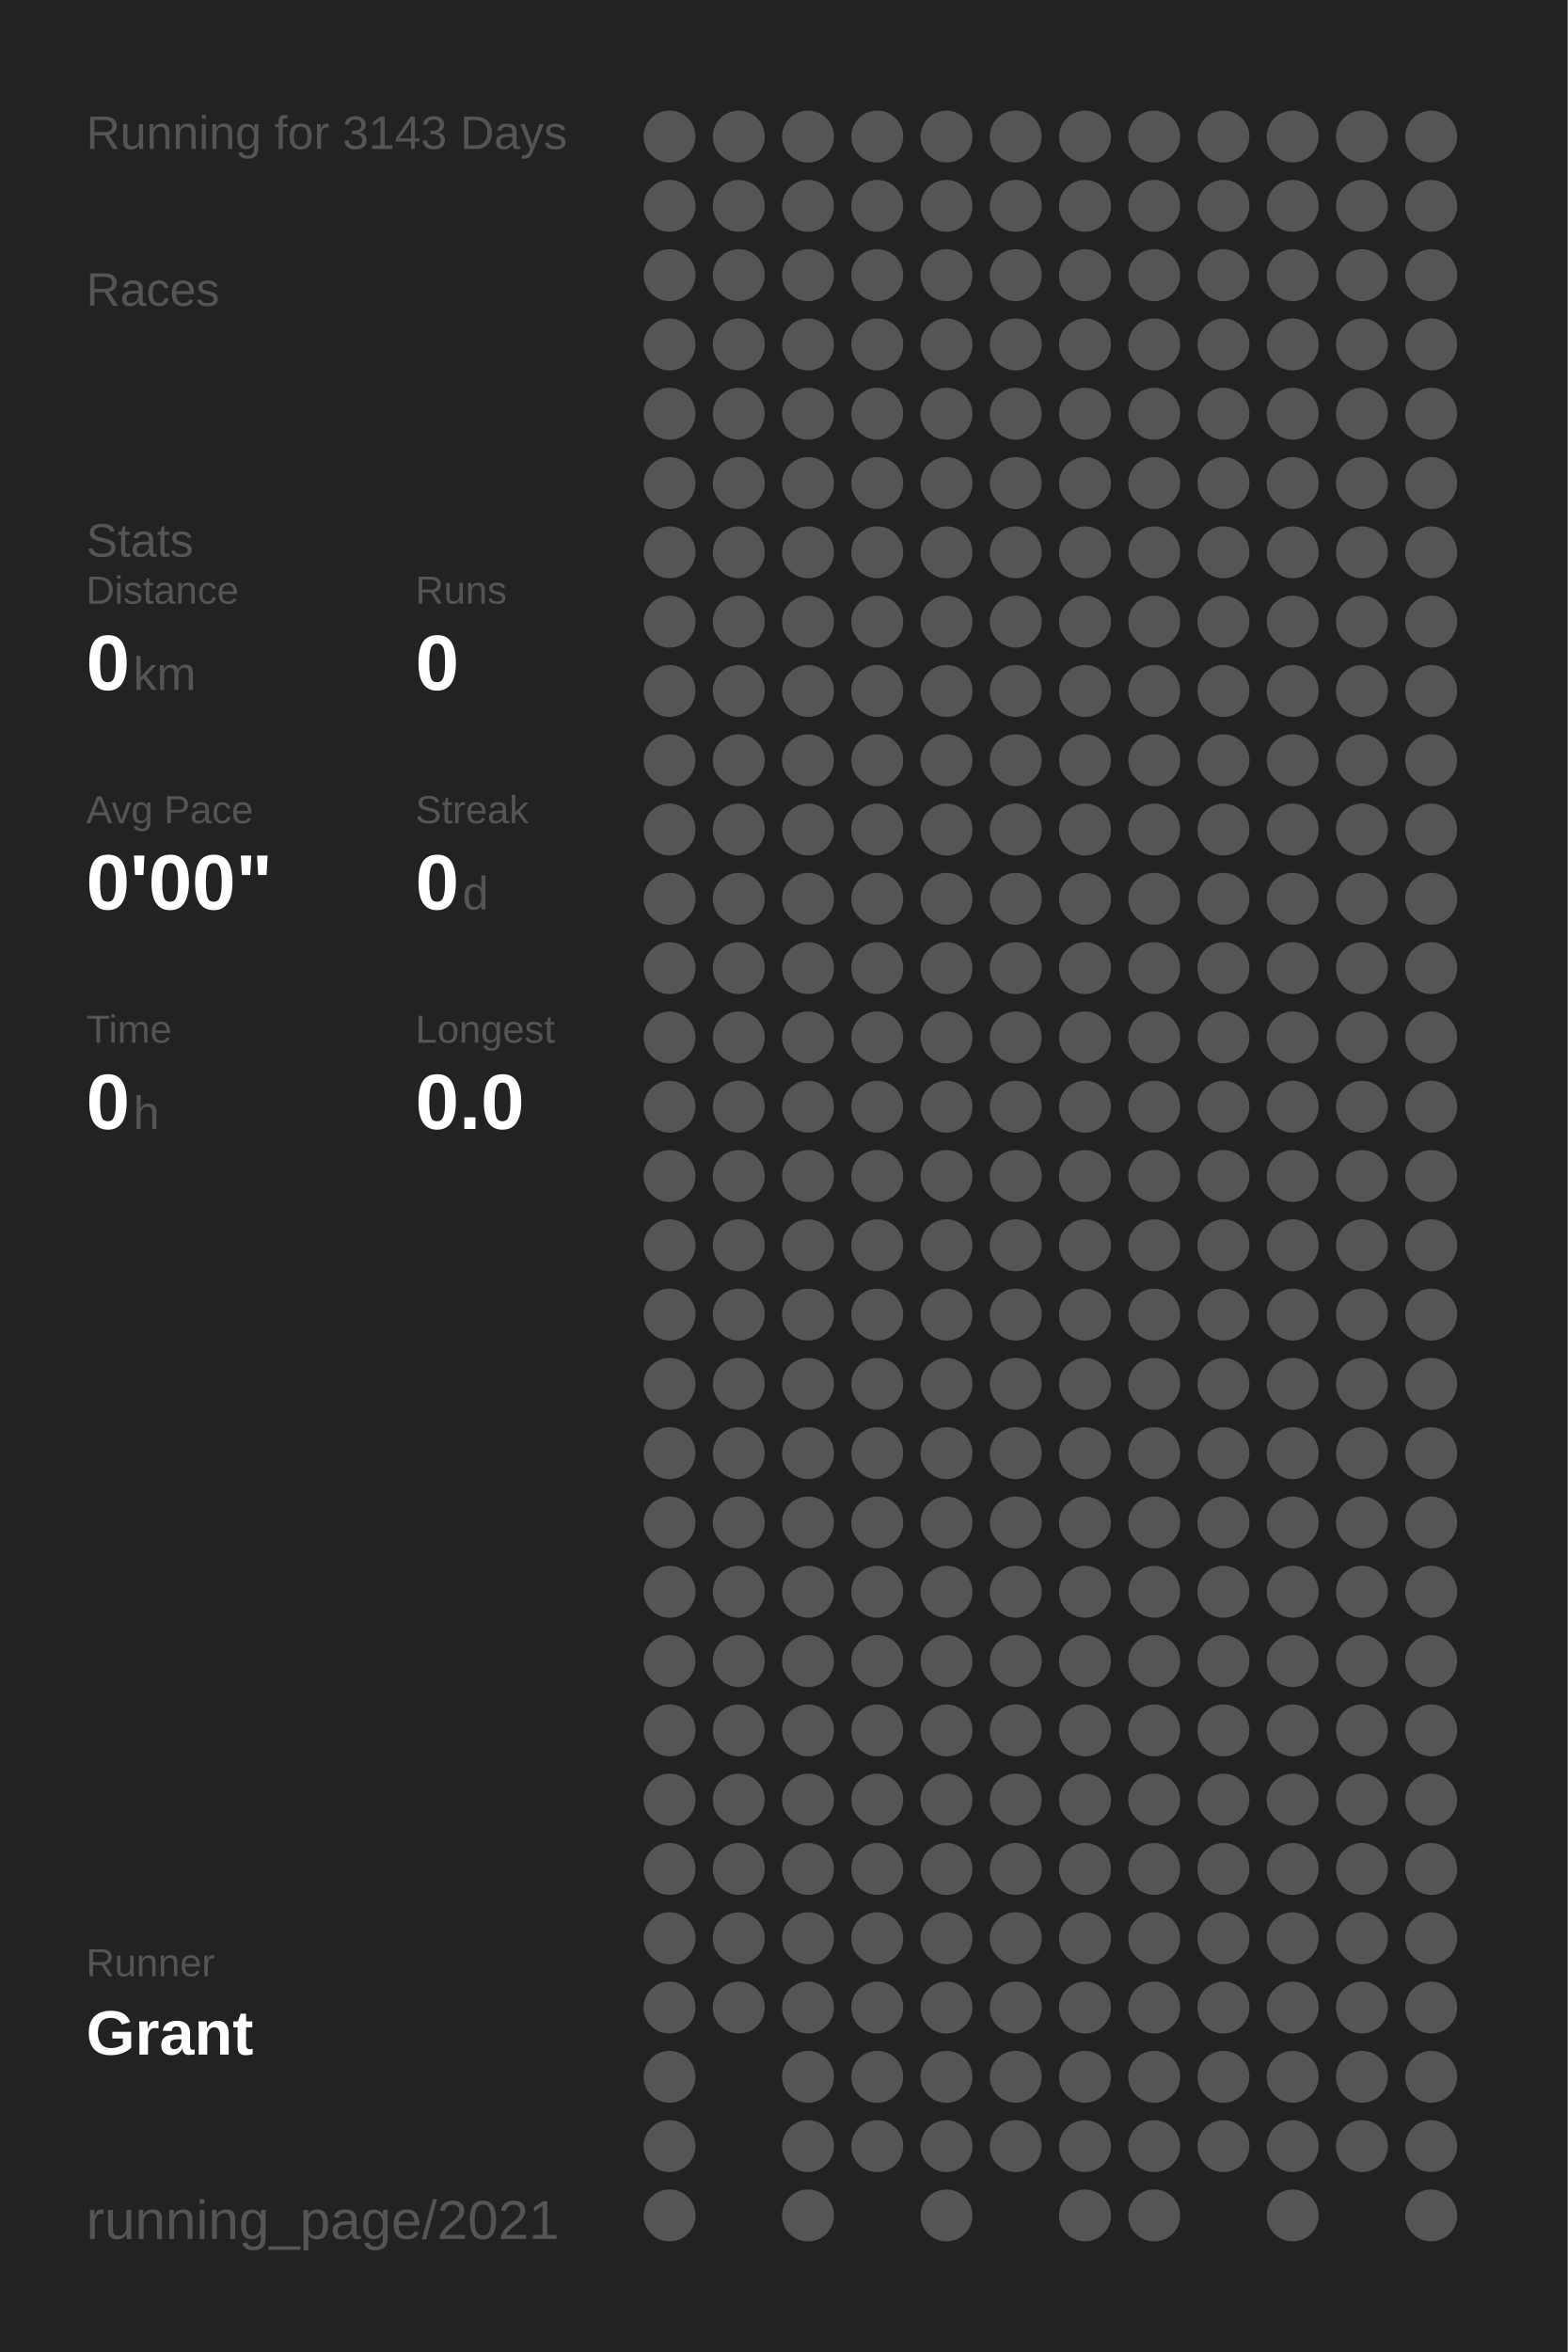
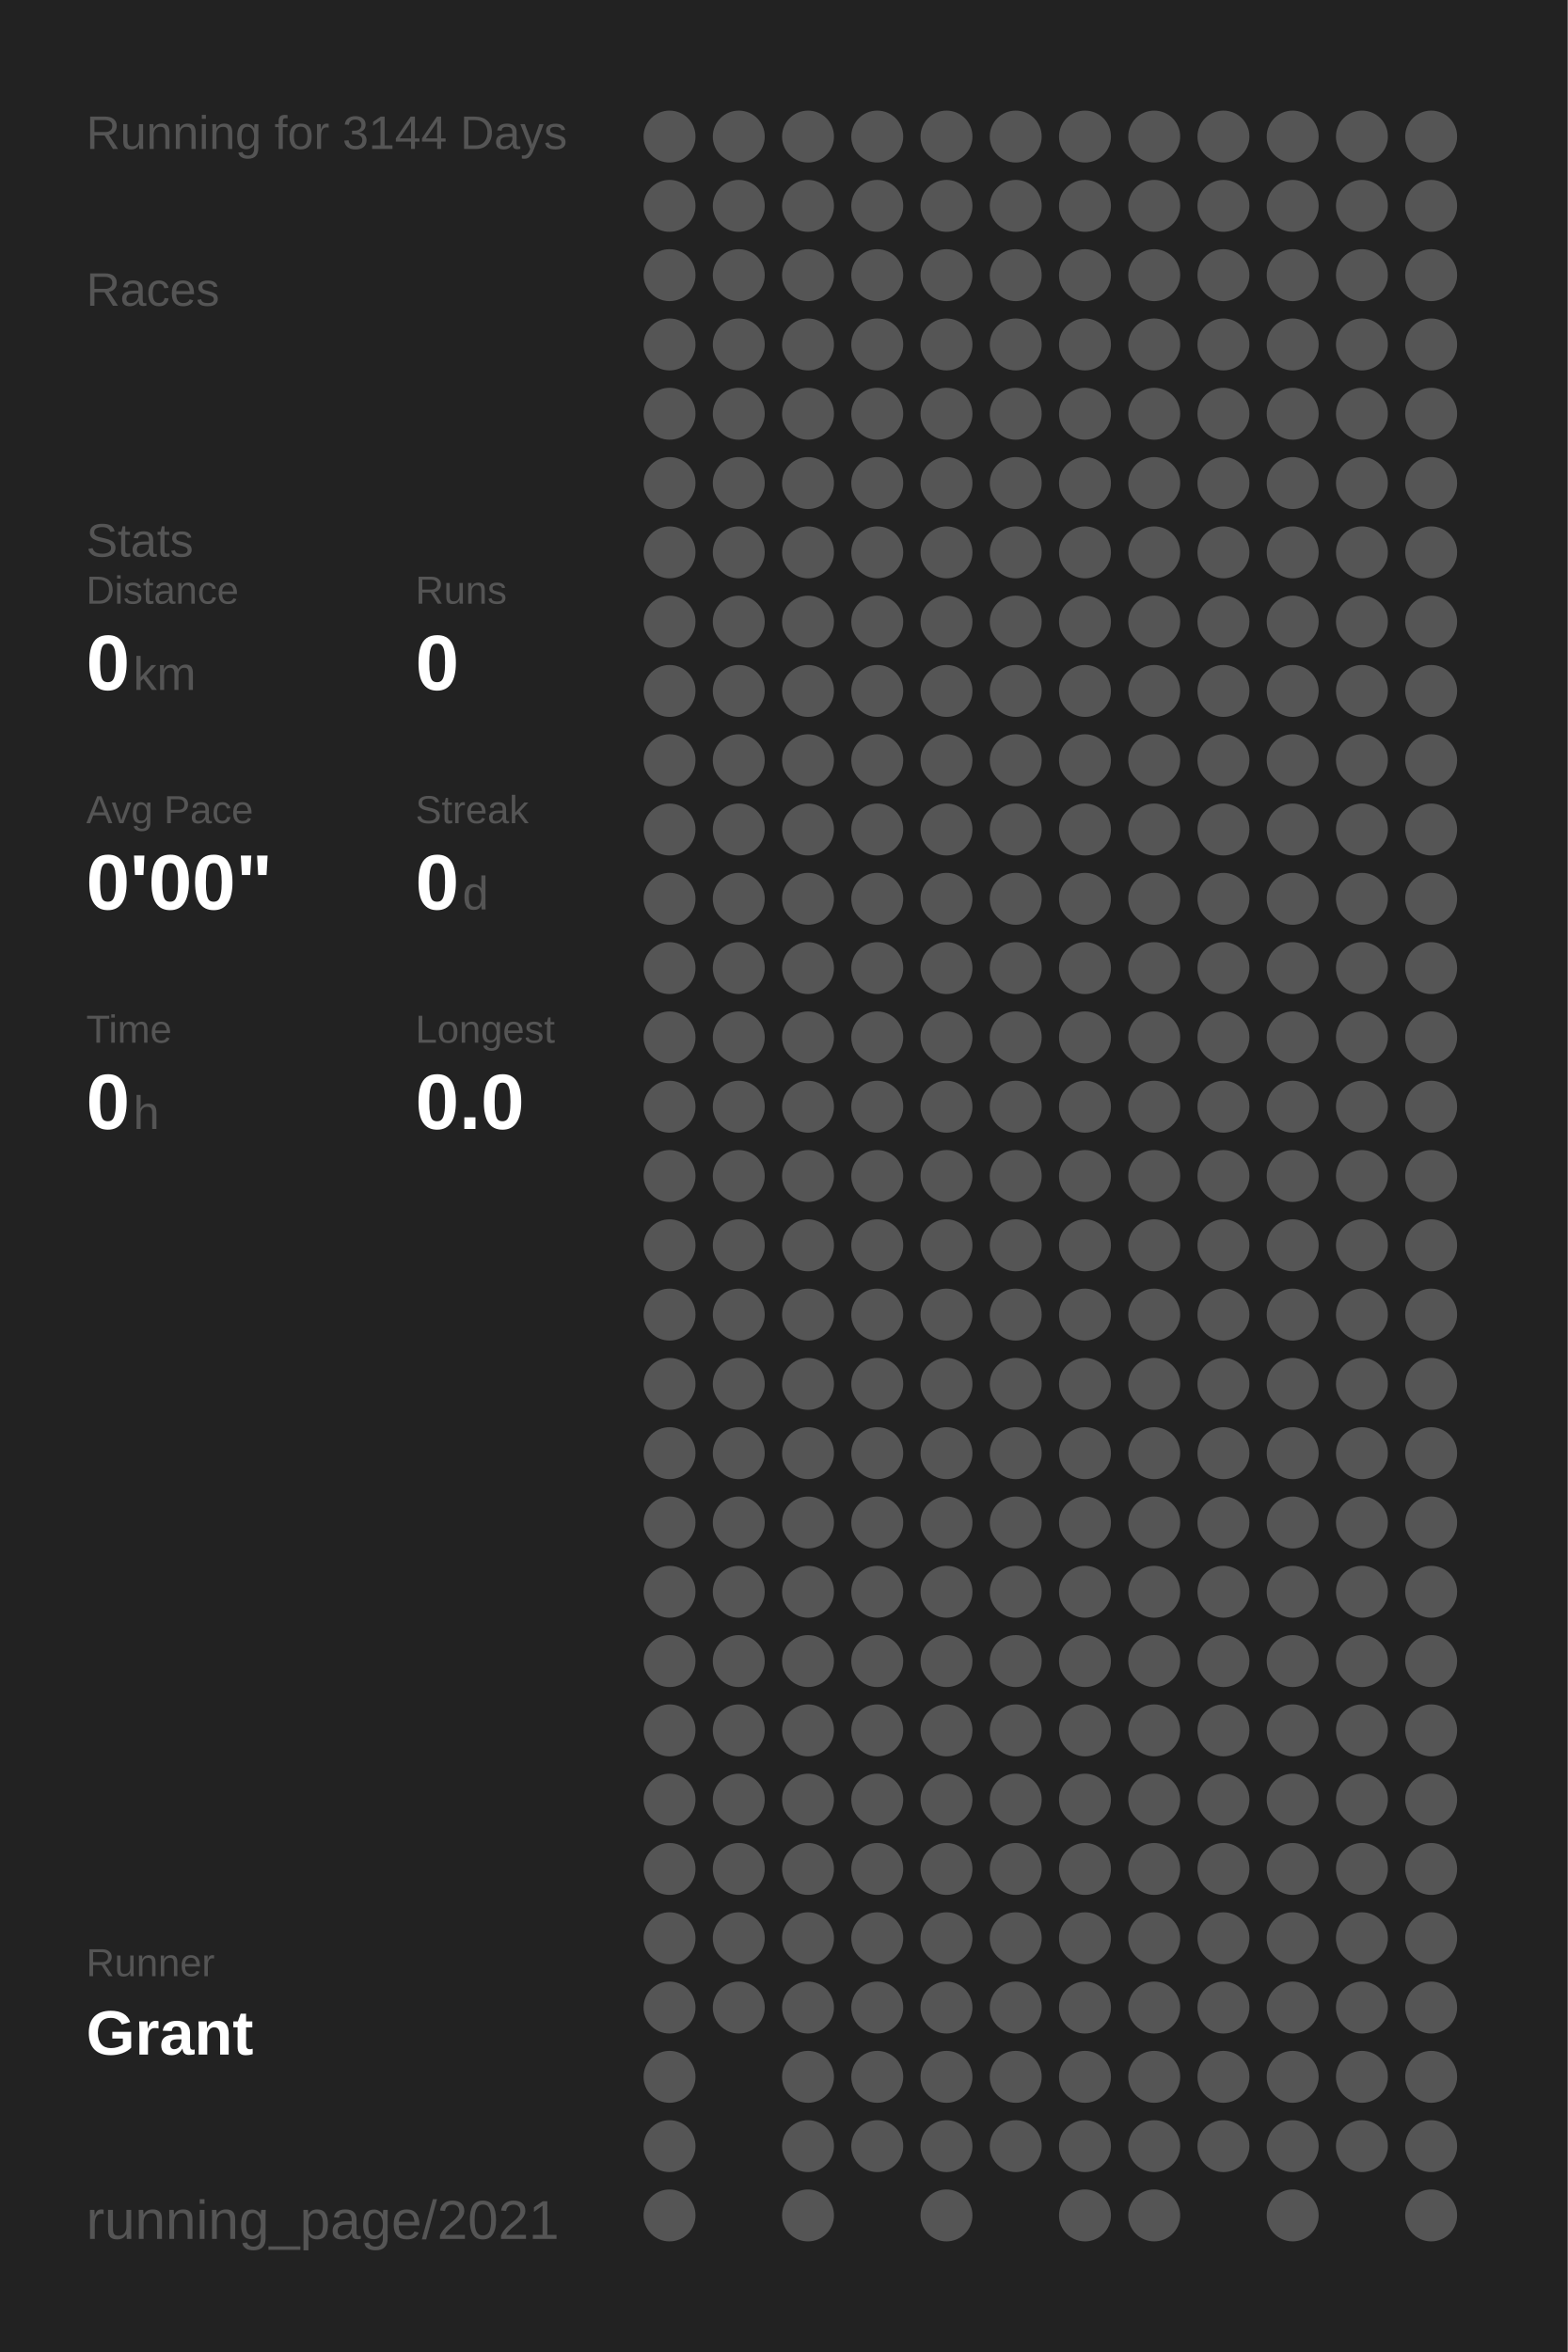
<svg xmlns="http://www.w3.org/2000/svg" baseProfile="full" height="300mm" version="1.1" viewBox="0,0,200,300" width="200mm">
  <defs />
  <rect fill="#222222" height="300" width="200" x="0" y="0" />
-   <text fill="#555555" style="font-size:6px; font-family:Arial;" x="11" y="19">Running for 3143 Days</text>
+   <text fill="#555555" style="font-size:6px; font-family:Arial;" x="11" y="19">Running for 3144 Days</text>
  <text fill="#555555" style="font-size:6px; font-family:Arial;" x="11" y="39">Races</text>
  <text fill="#555555" style="font-size:6px; font-family:Arial;" x="11" y="71">Stats</text>
  <text fill="#555555" style="font-size:5px; font-family:Arial;" x="11" y="77">Distance</text>
  <text fill="#FFFFFF" style="font-size:10px; font-family:Arial; font-weight:bold;" x="11" y="88">0</text>
  <text fill="#555555" style="font-size:6px; font-family:Arial;" x="17" y="88">km</text>
  <text fill="#555555" style="font-size:5px; font-family:Arial;" x="53" y="77">Runs</text>
  <text fill="#FFFFFF" style="font-size:10px; font-family:Arial; font-weight:bold;" x="53" y="88">0</text>
  <text fill="#555555" style="font-size:5px; font-family:Arial;" x="11" y="105">Avg Pace</text>
  <text fill="#FFFFFF" style="font-size:10px; font-family:Arial; font-weight:bold;" x="11" y="116">0'00"</text>
  <text fill="#555555" style="font-size:5px; font-family:Arial;" x="53" y="105">Streak</text>
  <text fill="#FFFFFF" style="font-size:10px; font-family:Arial; font-weight:bold;" x="53" y="116">0</text>
  <text fill="#555555" style="font-size:6px; font-family:Arial;" x="59" y="116">d</text>
  <text fill="#555555" style="font-size:5px; font-family:Arial;" x="11" y="133">Time</text>
  <text fill="#FFFFFF" style="font-size:10px; font-family:Arial; font-weight:bold;" x="11" y="144">0</text>
  <text fill="#555555" style="font-size:6px; font-family:Arial;" x="17" y="144">h</text>
  <text fill="#555555" style="font-size:5px; font-family:Arial;" x="53" y="133">Longest</text>
  <text fill="#FFFFFF" style="font-size:10px; font-family:Arial; font-weight:bold;" x="53" y="144">0.0</text>
  <text fill="#555555" style="font-size:5px; font-family:Arial;" x="11" y="252.065">Runner</text>
  <text fill="#FFFFFF" style="font-size:8px; font-family:Arial; font-weight:bold;" x="11" y="262.065">Grant</text>
  <text fill="#555555" style="font-size:7px; font-family:Arial;" x="11" y="285.581">running_page/2021</text>
  <circle cx="85.417" cy="17.419" fill="#555555" r="3.312" />
  <circle cx="85.417" cy="26.258" fill="#555555" r="3.312" />
  <circle cx="85.417" cy="35.097" fill="#555555" r="3.312" />
  <circle cx="85.417" cy="43.935" fill="#555555" r="3.312" />
  <circle cx="85.417" cy="52.774" fill="#555555" r="3.312" />
  <circle cx="85.417" cy="61.613" fill="#555555" r="3.312" />
  <circle cx="85.417" cy="70.452" fill="#555555" r="3.312" />
  <circle cx="85.417" cy="79.29" fill="#555555" r="3.312" />
  <circle cx="85.417" cy="88.129" fill="#555555" r="3.312" />
  <circle cx="85.417" cy="96.968" fill="#555555" r="3.312" />
  <circle cx="85.417" cy="105.806" fill="#555555" r="3.312" />
  <circle cx="85.417" cy="114.645" fill="#555555" r="3.312" />
  <circle cx="85.417" cy="123.484" fill="#555555" r="3.312" />
  <circle cx="85.417" cy="132.323" fill="#555555" r="3.312" />
  <circle cx="85.417" cy="141.161" fill="#555555" r="3.312" />
  <circle cx="85.417" cy="150" fill="#555555" r="3.312" />
  <circle cx="85.417" cy="158.839" fill="#555555" r="3.312" />
  <circle cx="85.417" cy="167.677" fill="#555555" r="3.312" />
  <circle cx="85.417" cy="176.516" fill="#555555" r="3.312" />
  <circle cx="85.417" cy="185.355" fill="#555555" r="3.312" />
  <circle cx="85.417" cy="194.194" fill="#555555" r="3.312" />
  <circle cx="85.417" cy="203.032" fill="#555555" r="3.312" />
  <circle cx="85.417" cy="211.871" fill="#555555" r="3.312" />
  <circle cx="85.417" cy="220.71" fill="#555555" r="3.312" />
  <circle cx="85.417" cy="229.548" fill="#555555" r="3.312" />
  <circle cx="85.417" cy="238.387" fill="#555555" r="3.312" />
  <circle cx="85.417" cy="247.226" fill="#555555" r="3.312" />
  <circle cx="85.417" cy="256.065" fill="#555555" r="3.312" />
  <circle cx="85.417" cy="264.903" fill="#555555" r="3.312" />
  <circle cx="85.417" cy="273.742" fill="#555555" r="3.312" />
  <circle cx="85.417" cy="282.581" fill="#555555" r="3.312" />
  <circle cx="94.25" cy="17.419" fill="#555555" r="3.312" />
  <circle cx="94.25" cy="26.258" fill="#555555" r="3.312" />
  <circle cx="94.25" cy="35.097" fill="#555555" r="3.312" />
  <circle cx="94.25" cy="43.935" fill="#555555" r="3.312" />
  <circle cx="94.25" cy="52.774" fill="#555555" r="3.312" />
  <circle cx="94.25" cy="61.613" fill="#555555" r="3.312" />
  <circle cx="94.25" cy="70.452" fill="#555555" r="3.312" />
  <circle cx="94.25" cy="79.29" fill="#555555" r="3.312" />
  <circle cx="94.25" cy="88.129" fill="#555555" r="3.312" />
  <circle cx="94.25" cy="96.968" fill="#555555" r="3.312" />
  <circle cx="94.25" cy="105.806" fill="#555555" r="3.312" />
  <circle cx="94.25" cy="114.645" fill="#555555" r="3.312" />
  <circle cx="94.25" cy="123.484" fill="#555555" r="3.312" />
  <circle cx="94.25" cy="132.323" fill="#555555" r="3.312" />
  <circle cx="94.25" cy="141.161" fill="#555555" r="3.312" />
  <circle cx="94.25" cy="150" fill="#555555" r="3.312" />
  <circle cx="94.25" cy="158.839" fill="#555555" r="3.312" />
  <circle cx="94.25" cy="167.677" fill="#555555" r="3.312" />
  <circle cx="94.25" cy="176.516" fill="#555555" r="3.312" />
  <circle cx="94.25" cy="185.355" fill="#555555" r="3.312" />
  <circle cx="94.25" cy="194.194" fill="#555555" r="3.312" />
  <circle cx="94.25" cy="203.032" fill="#555555" r="3.312" />
  <circle cx="94.25" cy="211.871" fill="#555555" r="3.312" />
  <circle cx="94.25" cy="220.71" fill="#555555" r="3.312" />
  <circle cx="94.25" cy="229.548" fill="#555555" r="3.312" />
  <circle cx="94.25" cy="238.387" fill="#555555" r="3.312" />
  <circle cx="94.25" cy="247.226" fill="#555555" r="3.312" />
  <circle cx="94.25" cy="256.065" fill="#555555" r="3.312" />
  <circle cx="103.083" cy="17.419" fill="#555555" r="3.312" />
  <circle cx="103.083" cy="26.258" fill="#555555" r="3.312" />
  <circle cx="103.083" cy="35.097" fill="#555555" r="3.312" />
  <circle cx="103.083" cy="43.935" fill="#555555" r="3.312" />
  <circle cx="103.083" cy="52.774" fill="#555555" r="3.312" />
  <circle cx="103.083" cy="61.613" fill="#555555" r="3.312" />
  <circle cx="103.083" cy="70.452" fill="#555555" r="3.312" />
  <circle cx="103.083" cy="79.29" fill="#555555" r="3.312" />
  <circle cx="103.083" cy="88.129" fill="#555555" r="3.312" />
  <circle cx="103.083" cy="96.968" fill="#555555" r="3.312" />
  <circle cx="103.083" cy="105.806" fill="#555555" r="3.312" />
  <circle cx="103.083" cy="114.645" fill="#555555" r="3.312" />
  <circle cx="103.083" cy="123.484" fill="#555555" r="3.312" />
  <circle cx="103.083" cy="132.323" fill="#555555" r="3.312" />
  <circle cx="103.083" cy="141.161" fill="#555555" r="3.312" />
  <circle cx="103.083" cy="150" fill="#555555" r="3.312" />
  <circle cx="103.083" cy="158.839" fill="#555555" r="3.312" />
  <circle cx="103.083" cy="167.677" fill="#555555" r="3.312" />
  <circle cx="103.083" cy="176.516" fill="#555555" r="3.312" />
  <circle cx="103.083" cy="185.355" fill="#555555" r="3.312" />
  <circle cx="103.083" cy="194.194" fill="#555555" r="3.312" />
  <circle cx="103.083" cy="203.032" fill="#555555" r="3.312" />
  <circle cx="103.083" cy="211.871" fill="#555555" r="3.312" />
  <circle cx="103.083" cy="220.71" fill="#555555" r="3.312" />
  <circle cx="103.083" cy="229.548" fill="#555555" r="3.312" />
  <circle cx="103.083" cy="238.387" fill="#555555" r="3.312" />
  <circle cx="103.083" cy="247.226" fill="#555555" r="3.312" />
  <circle cx="103.083" cy="256.065" fill="#555555" r="3.312" />
  <circle cx="103.083" cy="264.903" fill="#555555" r="3.312" />
  <circle cx="103.083" cy="273.742" fill="#555555" r="3.312" />
  <circle cx="103.083" cy="282.581" fill="#555555" r="3.312" />
  <circle cx="111.917" cy="17.419" fill="#555555" r="3.312" />
  <circle cx="111.917" cy="26.258" fill="#555555" r="3.312" />
  <circle cx="111.917" cy="35.097" fill="#555555" r="3.312" />
  <circle cx="111.917" cy="43.935" fill="#555555" r="3.312" />
  <circle cx="111.917" cy="52.774" fill="#555555" r="3.312" />
  <circle cx="111.917" cy="61.613" fill="#555555" r="3.312" />
  <circle cx="111.917" cy="70.452" fill="#555555" r="3.312" />
  <circle cx="111.917" cy="79.29" fill="#555555" r="3.312" />
  <circle cx="111.917" cy="88.129" fill="#555555" r="3.312" />
  <circle cx="111.917" cy="96.968" fill="#555555" r="3.312" />
  <circle cx="111.917" cy="105.806" fill="#555555" r="3.312" />
  <circle cx="111.917" cy="114.645" fill="#555555" r="3.312" />
  <circle cx="111.917" cy="123.484" fill="#555555" r="3.312" />
  <circle cx="111.917" cy="132.323" fill="#555555" r="3.312" />
  <circle cx="111.917" cy="141.161" fill="#555555" r="3.312" />
  <circle cx="111.917" cy="150" fill="#555555" r="3.312" />
  <circle cx="111.917" cy="158.839" fill="#555555" r="3.312" />
  <circle cx="111.917" cy="167.677" fill="#555555" r="3.312" />
  <circle cx="111.917" cy="176.516" fill="#555555" r="3.312" />
  <circle cx="111.917" cy="185.355" fill="#555555" r="3.312" />
  <circle cx="111.917" cy="194.194" fill="#555555" r="3.312" />
  <circle cx="111.917" cy="203.032" fill="#555555" r="3.312" />
  <circle cx="111.917" cy="211.871" fill="#555555" r="3.312" />
  <circle cx="111.917" cy="220.71" fill="#555555" r="3.312" />
  <circle cx="111.917" cy="229.548" fill="#555555" r="3.312" />
  <circle cx="111.917" cy="238.387" fill="#555555" r="3.312" />
  <circle cx="111.917" cy="247.226" fill="#555555" r="3.312" />
  <circle cx="111.917" cy="256.065" fill="#555555" r="3.312" />
  <circle cx="111.917" cy="264.903" fill="#555555" r="3.312" />
  <circle cx="111.917" cy="273.742" fill="#555555" r="3.312" />
  <circle cx="120.75" cy="17.419" fill="#555555" r="3.312" />
  <circle cx="120.75" cy="26.258" fill="#555555" r="3.312" />
  <circle cx="120.75" cy="35.097" fill="#555555" r="3.312" />
  <circle cx="120.75" cy="43.935" fill="#555555" r="3.312" />
  <circle cx="120.75" cy="52.774" fill="#555555" r="3.312" />
  <circle cx="120.75" cy="61.613" fill="#555555" r="3.312" />
  <circle cx="120.75" cy="70.452" fill="#555555" r="3.312" />
  <circle cx="120.75" cy="79.29" fill="#555555" r="3.312" />
  <circle cx="120.75" cy="88.129" fill="#555555" r="3.312" />
  <circle cx="120.75" cy="96.968" fill="#555555" r="3.312" />
  <circle cx="120.75" cy="105.806" fill="#555555" r="3.312" />
  <circle cx="120.75" cy="114.645" fill="#555555" r="3.312" />
  <circle cx="120.75" cy="123.484" fill="#555555" r="3.312" />
  <circle cx="120.75" cy="132.323" fill="#555555" r="3.312" />
  <circle cx="120.75" cy="141.161" fill="#555555" r="3.312" />
  <circle cx="120.75" cy="150" fill="#555555" r="3.312" />
  <circle cx="120.75" cy="158.839" fill="#555555" r="3.312" />
  <circle cx="120.75" cy="167.677" fill="#555555" r="3.312" />
  <circle cx="120.75" cy="176.516" fill="#555555" r="3.312" />
  <circle cx="120.75" cy="185.355" fill="#555555" r="3.312" />
  <circle cx="120.75" cy="194.194" fill="#555555" r="3.312" />
  <circle cx="120.75" cy="203.032" fill="#555555" r="3.312" />
  <circle cx="120.75" cy="211.871" fill="#555555" r="3.312" />
  <circle cx="120.75" cy="220.71" fill="#555555" r="3.312" />
  <circle cx="120.75" cy="229.548" fill="#555555" r="3.312" />
  <circle cx="120.75" cy="238.387" fill="#555555" r="3.312" />
  <circle cx="120.75" cy="247.226" fill="#555555" r="3.312" />
  <circle cx="120.75" cy="256.065" fill="#555555" r="3.312" />
  <circle cx="120.75" cy="264.903" fill="#555555" r="3.312" />
  <circle cx="120.75" cy="273.742" fill="#555555" r="3.312" />
  <circle cx="120.75" cy="282.581" fill="#555555" r="3.312" />
  <circle cx="129.583" cy="17.419" fill="#555555" r="3.312" />
  <circle cx="129.583" cy="26.258" fill="#555555" r="3.312" />
  <circle cx="129.583" cy="35.097" fill="#555555" r="3.312" />
  <circle cx="129.583" cy="43.935" fill="#555555" r="3.312" />
  <circle cx="129.583" cy="52.774" fill="#555555" r="3.312" />
  <circle cx="129.583" cy="61.613" fill="#555555" r="3.312" />
  <circle cx="129.583" cy="70.452" fill="#555555" r="3.312" />
  <circle cx="129.583" cy="79.29" fill="#555555" r="3.312" />
  <circle cx="129.583" cy="88.129" fill="#555555" r="3.312" />
  <circle cx="129.583" cy="96.968" fill="#555555" r="3.312" />
  <circle cx="129.583" cy="105.806" fill="#555555" r="3.312" />
  <circle cx="129.583" cy="114.645" fill="#555555" r="3.312" />
  <circle cx="129.583" cy="123.484" fill="#555555" r="3.312" />
  <circle cx="129.583" cy="132.323" fill="#555555" r="3.312" />
  <circle cx="129.583" cy="141.161" fill="#555555" r="3.312" />
  <circle cx="129.583" cy="150" fill="#555555" r="3.312" />
  <circle cx="129.583" cy="158.839" fill="#555555" r="3.312" />
  <circle cx="129.583" cy="167.677" fill="#555555" r="3.312" />
  <circle cx="129.583" cy="176.516" fill="#555555" r="3.312" />
  <circle cx="129.583" cy="185.355" fill="#555555" r="3.312" />
  <circle cx="129.583" cy="194.194" fill="#555555" r="3.312" />
  <circle cx="129.583" cy="203.032" fill="#555555" r="3.312" />
  <circle cx="129.583" cy="211.871" fill="#555555" r="3.312" />
  <circle cx="129.583" cy="220.71" fill="#555555" r="3.312" />
  <circle cx="129.583" cy="229.548" fill="#555555" r="3.312" />
  <circle cx="129.583" cy="238.387" fill="#555555" r="3.312" />
  <circle cx="129.583" cy="247.226" fill="#555555" r="3.312" />
  <circle cx="129.583" cy="256.065" fill="#555555" r="3.312" />
  <circle cx="129.583" cy="264.903" fill="#555555" r="3.312" />
  <circle cx="129.583" cy="273.742" fill="#555555" r="3.312" />
  <circle cx="138.417" cy="17.419" fill="#555555" r="3.312" />
  <circle cx="138.417" cy="26.258" fill="#555555" r="3.312" />
  <circle cx="138.417" cy="35.097" fill="#555555" r="3.312" />
  <circle cx="138.417" cy="43.935" fill="#555555" r="3.312" />
  <circle cx="138.417" cy="52.774" fill="#555555" r="3.312" />
  <circle cx="138.417" cy="61.613" fill="#555555" r="3.312" />
  <circle cx="138.417" cy="70.452" fill="#555555" r="3.312" />
  <circle cx="138.417" cy="79.29" fill="#555555" r="3.312" />
  <circle cx="138.417" cy="88.129" fill="#555555" r="3.312" />
  <circle cx="138.417" cy="96.968" fill="#555555" r="3.312" />
  <circle cx="138.417" cy="105.806" fill="#555555" r="3.312" />
  <circle cx="138.417" cy="114.645" fill="#555555" r="3.312" />
  <circle cx="138.417" cy="123.484" fill="#555555" r="3.312" />
  <circle cx="138.417" cy="132.323" fill="#555555" r="3.312" />
  <circle cx="138.417" cy="141.161" fill="#555555" r="3.312" />
  <circle cx="138.417" cy="150" fill="#555555" r="3.312" />
  <circle cx="138.417" cy="158.839" fill="#555555" r="3.312" />
  <circle cx="138.417" cy="167.677" fill="#555555" r="3.312" />
  <circle cx="138.417" cy="176.516" fill="#555555" r="3.312" />
  <circle cx="138.417" cy="185.355" fill="#555555" r="3.312" />
  <circle cx="138.417" cy="194.194" fill="#555555" r="3.312" />
  <circle cx="138.417" cy="203.032" fill="#555555" r="3.312" />
  <circle cx="138.417" cy="211.871" fill="#555555" r="3.312" />
  <circle cx="138.417" cy="220.71" fill="#555555" r="3.312" />
  <circle cx="138.417" cy="229.548" fill="#555555" r="3.312" />
  <circle cx="138.417" cy="238.387" fill="#555555" r="3.312" />
  <circle cx="138.417" cy="247.226" fill="#555555" r="3.312" />
  <circle cx="138.417" cy="256.065" fill="#555555" r="3.312" />
  <circle cx="138.417" cy="264.903" fill="#555555" r="3.312" />
  <circle cx="138.417" cy="273.742" fill="#555555" r="3.312" />
  <circle cx="138.417" cy="282.581" fill="#555555" r="3.312" />
  <circle cx="147.25" cy="17.419" fill="#555555" r="3.312" />
  <circle cx="147.25" cy="26.258" fill="#555555" r="3.312" />
  <circle cx="147.25" cy="35.097" fill="#555555" r="3.312" />
  <circle cx="147.25" cy="43.935" fill="#555555" r="3.312" />
  <circle cx="147.25" cy="52.774" fill="#555555" r="3.312" />
  <circle cx="147.25" cy="61.613" fill="#555555" r="3.312" />
  <circle cx="147.25" cy="70.452" fill="#555555" r="3.312" />
  <circle cx="147.25" cy="79.29" fill="#555555" r="3.312" />
  <circle cx="147.25" cy="88.129" fill="#555555" r="3.312" />
  <circle cx="147.25" cy="96.968" fill="#555555" r="3.312" />
  <circle cx="147.25" cy="105.806" fill="#555555" r="3.312" />
  <circle cx="147.25" cy="114.645" fill="#555555" r="3.312" />
  <circle cx="147.25" cy="123.484" fill="#555555" r="3.312" />
  <circle cx="147.25" cy="132.323" fill="#555555" r="3.312" />
  <circle cx="147.25" cy="141.161" fill="#555555" r="3.312" />
  <circle cx="147.25" cy="150" fill="#555555" r="3.312" />
  <circle cx="147.25" cy="158.839" fill="#555555" r="3.312" />
  <circle cx="147.25" cy="167.677" fill="#555555" r="3.312" />
  <circle cx="147.25" cy="176.516" fill="#555555" r="3.312" />
  <circle cx="147.25" cy="185.355" fill="#555555" r="3.312" />
  <circle cx="147.25" cy="194.194" fill="#555555" r="3.312" />
  <circle cx="147.25" cy="203.032" fill="#555555" r="3.312" />
  <circle cx="147.25" cy="211.871" fill="#555555" r="3.312" />
  <circle cx="147.25" cy="220.71" fill="#555555" r="3.312" />
  <circle cx="147.25" cy="229.548" fill="#555555" r="3.312" />
  <circle cx="147.25" cy="238.387" fill="#555555" r="3.312" />
  <circle cx="147.25" cy="247.226" fill="#555555" r="3.312" />
  <circle cx="147.25" cy="256.065" fill="#555555" r="3.312" />
  <circle cx="147.25" cy="264.903" fill="#555555" r="3.312" />
  <circle cx="147.25" cy="273.742" fill="#555555" r="3.312" />
  <circle cx="147.25" cy="282.581" fill="#555555" r="3.312" />
  <circle cx="156.083" cy="17.419" fill="#555555" r="3.312" />
  <circle cx="156.083" cy="26.258" fill="#555555" r="3.312" />
  <circle cx="156.083" cy="35.097" fill="#555555" r="3.312" />
  <circle cx="156.083" cy="43.935" fill="#555555" r="3.312" />
  <circle cx="156.083" cy="52.774" fill="#555555" r="3.312" />
  <circle cx="156.083" cy="61.613" fill="#555555" r="3.312" />
  <circle cx="156.083" cy="70.452" fill="#555555" r="3.312" />
  <circle cx="156.083" cy="79.29" fill="#555555" r="3.312" />
  <circle cx="156.083" cy="88.129" fill="#555555" r="3.312" />
  <circle cx="156.083" cy="96.968" fill="#555555" r="3.312" />
  <circle cx="156.083" cy="105.806" fill="#555555" r="3.312" />
  <circle cx="156.083" cy="114.645" fill="#555555" r="3.312" />
  <circle cx="156.083" cy="123.484" fill="#555555" r="3.312" />
  <circle cx="156.083" cy="132.323" fill="#555555" r="3.312" />
  <circle cx="156.083" cy="141.161" fill="#555555" r="3.312" />
  <circle cx="156.083" cy="150" fill="#555555" r="3.312" />
  <circle cx="156.083" cy="158.839" fill="#555555" r="3.312" />
  <circle cx="156.083" cy="167.677" fill="#555555" r="3.312" />
  <circle cx="156.083" cy="176.516" fill="#555555" r="3.312" />
  <circle cx="156.083" cy="185.355" fill="#555555" r="3.312" />
  <circle cx="156.083" cy="194.194" fill="#555555" r="3.312" />
  <circle cx="156.083" cy="203.032" fill="#555555" r="3.312" />
  <circle cx="156.083" cy="211.871" fill="#555555" r="3.312" />
  <circle cx="156.083" cy="220.71" fill="#555555" r="3.312" />
  <circle cx="156.083" cy="229.548" fill="#555555" r="3.312" />
  <circle cx="156.083" cy="238.387" fill="#555555" r="3.312" />
  <circle cx="156.083" cy="247.226" fill="#555555" r="3.312" />
  <circle cx="156.083" cy="256.065" fill="#555555" r="3.312" />
  <circle cx="156.083" cy="264.903" fill="#555555" r="3.312" />
  <circle cx="156.083" cy="273.742" fill="#555555" r="3.312" />
  <circle cx="164.917" cy="17.419" fill="#555555" r="3.312" />
  <circle cx="164.917" cy="26.258" fill="#555555" r="3.312" />
  <circle cx="164.917" cy="35.097" fill="#555555" r="3.312" />
  <circle cx="164.917" cy="43.935" fill="#555555" r="3.312" />
  <circle cx="164.917" cy="52.774" fill="#555555" r="3.312" />
  <circle cx="164.917" cy="61.613" fill="#555555" r="3.312" />
  <circle cx="164.917" cy="70.452" fill="#555555" r="3.312" />
  <circle cx="164.917" cy="79.29" fill="#555555" r="3.312" />
  <circle cx="164.917" cy="88.129" fill="#555555" r="3.312" />
  <circle cx="164.917" cy="96.968" fill="#555555" r="3.312" />
  <circle cx="164.917" cy="105.806" fill="#555555" r="3.312" />
  <circle cx="164.917" cy="114.645" fill="#555555" r="3.312" />
  <circle cx="164.917" cy="123.484" fill="#555555" r="3.312" />
  <circle cx="164.917" cy="132.323" fill="#555555" r="3.312" />
  <circle cx="164.917" cy="141.161" fill="#555555" r="3.312" />
  <circle cx="164.917" cy="150" fill="#555555" r="3.312" />
  <circle cx="164.917" cy="158.839" fill="#555555" r="3.312" />
  <circle cx="164.917" cy="167.677" fill="#555555" r="3.312" />
  <circle cx="164.917" cy="176.516" fill="#555555" r="3.312" />
  <circle cx="164.917" cy="185.355" fill="#555555" r="3.312" />
  <circle cx="164.917" cy="194.194" fill="#555555" r="3.312" />
  <circle cx="164.917" cy="203.032" fill="#555555" r="3.312" />
  <circle cx="164.917" cy="211.871" fill="#555555" r="3.312" />
  <circle cx="164.917" cy="220.71" fill="#555555" r="3.312" />
  <circle cx="164.917" cy="229.548" fill="#555555" r="3.312" />
  <circle cx="164.917" cy="238.387" fill="#555555" r="3.312" />
  <circle cx="164.917" cy="247.226" fill="#555555" r="3.312" />
  <circle cx="164.917" cy="256.065" fill="#555555" r="3.312" />
  <circle cx="164.917" cy="264.903" fill="#555555" r="3.312" />
  <circle cx="164.917" cy="273.742" fill="#555555" r="3.312" />
  <circle cx="164.917" cy="282.581" fill="#555555" r="3.312" />
  <circle cx="173.75" cy="17.419" fill="#555555" r="3.312" />
  <circle cx="173.75" cy="26.258" fill="#555555" r="3.312" />
  <circle cx="173.75" cy="35.097" fill="#555555" r="3.312" />
  <circle cx="173.75" cy="43.935" fill="#555555" r="3.312" />
  <circle cx="173.75" cy="52.774" fill="#555555" r="3.312" />
  <circle cx="173.75" cy="61.613" fill="#555555" r="3.312" />
  <circle cx="173.75" cy="70.452" fill="#555555" r="3.312" />
  <circle cx="173.75" cy="79.29" fill="#555555" r="3.312" />
  <circle cx="173.75" cy="88.129" fill="#555555" r="3.312" />
  <circle cx="173.75" cy="96.968" fill="#555555" r="3.312" />
  <circle cx="173.75" cy="105.806" fill="#555555" r="3.312" />
  <circle cx="173.75" cy="114.645" fill="#555555" r="3.312" />
  <circle cx="173.75" cy="123.484" fill="#555555" r="3.312" />
  <circle cx="173.75" cy="132.323" fill="#555555" r="3.312" />
  <circle cx="173.75" cy="141.161" fill="#555555" r="3.312" />
  <circle cx="173.75" cy="150" fill="#555555" r="3.312" />
  <circle cx="173.75" cy="158.839" fill="#555555" r="3.312" />
  <circle cx="173.75" cy="167.677" fill="#555555" r="3.312" />
  <circle cx="173.75" cy="176.516" fill="#555555" r="3.312" />
  <circle cx="173.75" cy="185.355" fill="#555555" r="3.312" />
  <circle cx="173.75" cy="194.194" fill="#555555" r="3.312" />
  <circle cx="173.75" cy="203.032" fill="#555555" r="3.312" />
  <circle cx="173.75" cy="211.871" fill="#555555" r="3.312" />
  <circle cx="173.75" cy="220.71" fill="#555555" r="3.312" />
  <circle cx="173.75" cy="229.548" fill="#555555" r="3.312" />
  <circle cx="173.75" cy="238.387" fill="#555555" r="3.312" />
  <circle cx="173.75" cy="247.226" fill="#555555" r="3.312" />
  <circle cx="173.75" cy="256.065" fill="#555555" r="3.312" />
  <circle cx="173.75" cy="264.903" fill="#555555" r="3.312" />
  <circle cx="173.75" cy="273.742" fill="#555555" r="3.312" />
  <circle cx="182.583" cy="17.419" fill="#555555" r="3.312" />
  <circle cx="182.583" cy="26.258" fill="#555555" r="3.312" />
  <circle cx="182.583" cy="35.097" fill="#555555" r="3.312" />
  <circle cx="182.583" cy="43.935" fill="#555555" r="3.312" />
  <circle cx="182.583" cy="52.774" fill="#555555" r="3.312" />
  <circle cx="182.583" cy="61.613" fill="#555555" r="3.312" />
  <circle cx="182.583" cy="70.452" fill="#555555" r="3.312" />
  <circle cx="182.583" cy="79.29" fill="#555555" r="3.312" />
  <circle cx="182.583" cy="88.129" fill="#555555" r="3.312" />
  <circle cx="182.583" cy="96.968" fill="#555555" r="3.312" />
  <circle cx="182.583" cy="105.806" fill="#555555" r="3.312" />
  <circle cx="182.583" cy="114.645" fill="#555555" r="3.312" />
  <circle cx="182.583" cy="123.484" fill="#555555" r="3.312" />
  <circle cx="182.583" cy="132.323" fill="#555555" r="3.312" />
  <circle cx="182.583" cy="141.161" fill="#555555" r="3.312" />
  <circle cx="182.583" cy="150" fill="#555555" r="3.312" />
  <circle cx="182.583" cy="158.839" fill="#555555" r="3.312" />
  <circle cx="182.583" cy="167.677" fill="#555555" r="3.312" />
  <circle cx="182.583" cy="176.516" fill="#555555" r="3.312" />
  <circle cx="182.583" cy="185.355" fill="#555555" r="3.312" />
  <circle cx="182.583" cy="194.194" fill="#555555" r="3.312" />
  <circle cx="182.583" cy="203.032" fill="#555555" r="3.312" />
  <circle cx="182.583" cy="211.871" fill="#555555" r="3.312" />
  <circle cx="182.583" cy="220.71" fill="#555555" r="3.312" />
  <circle cx="182.583" cy="229.548" fill="#555555" r="3.312" />
  <circle cx="182.583" cy="238.387" fill="#555555" r="3.312" />
  <circle cx="182.583" cy="247.226" fill="#555555" r="3.312" />
  <circle cx="182.583" cy="256.065" fill="#555555" r="3.312" />
  <circle cx="182.583" cy="264.903" fill="#555555" r="3.312" />
  <circle cx="182.583" cy="273.742" fill="#555555" r="3.312" />
  <circle cx="182.583" cy="282.581" fill="#555555" r="3.312" />
</svg>
